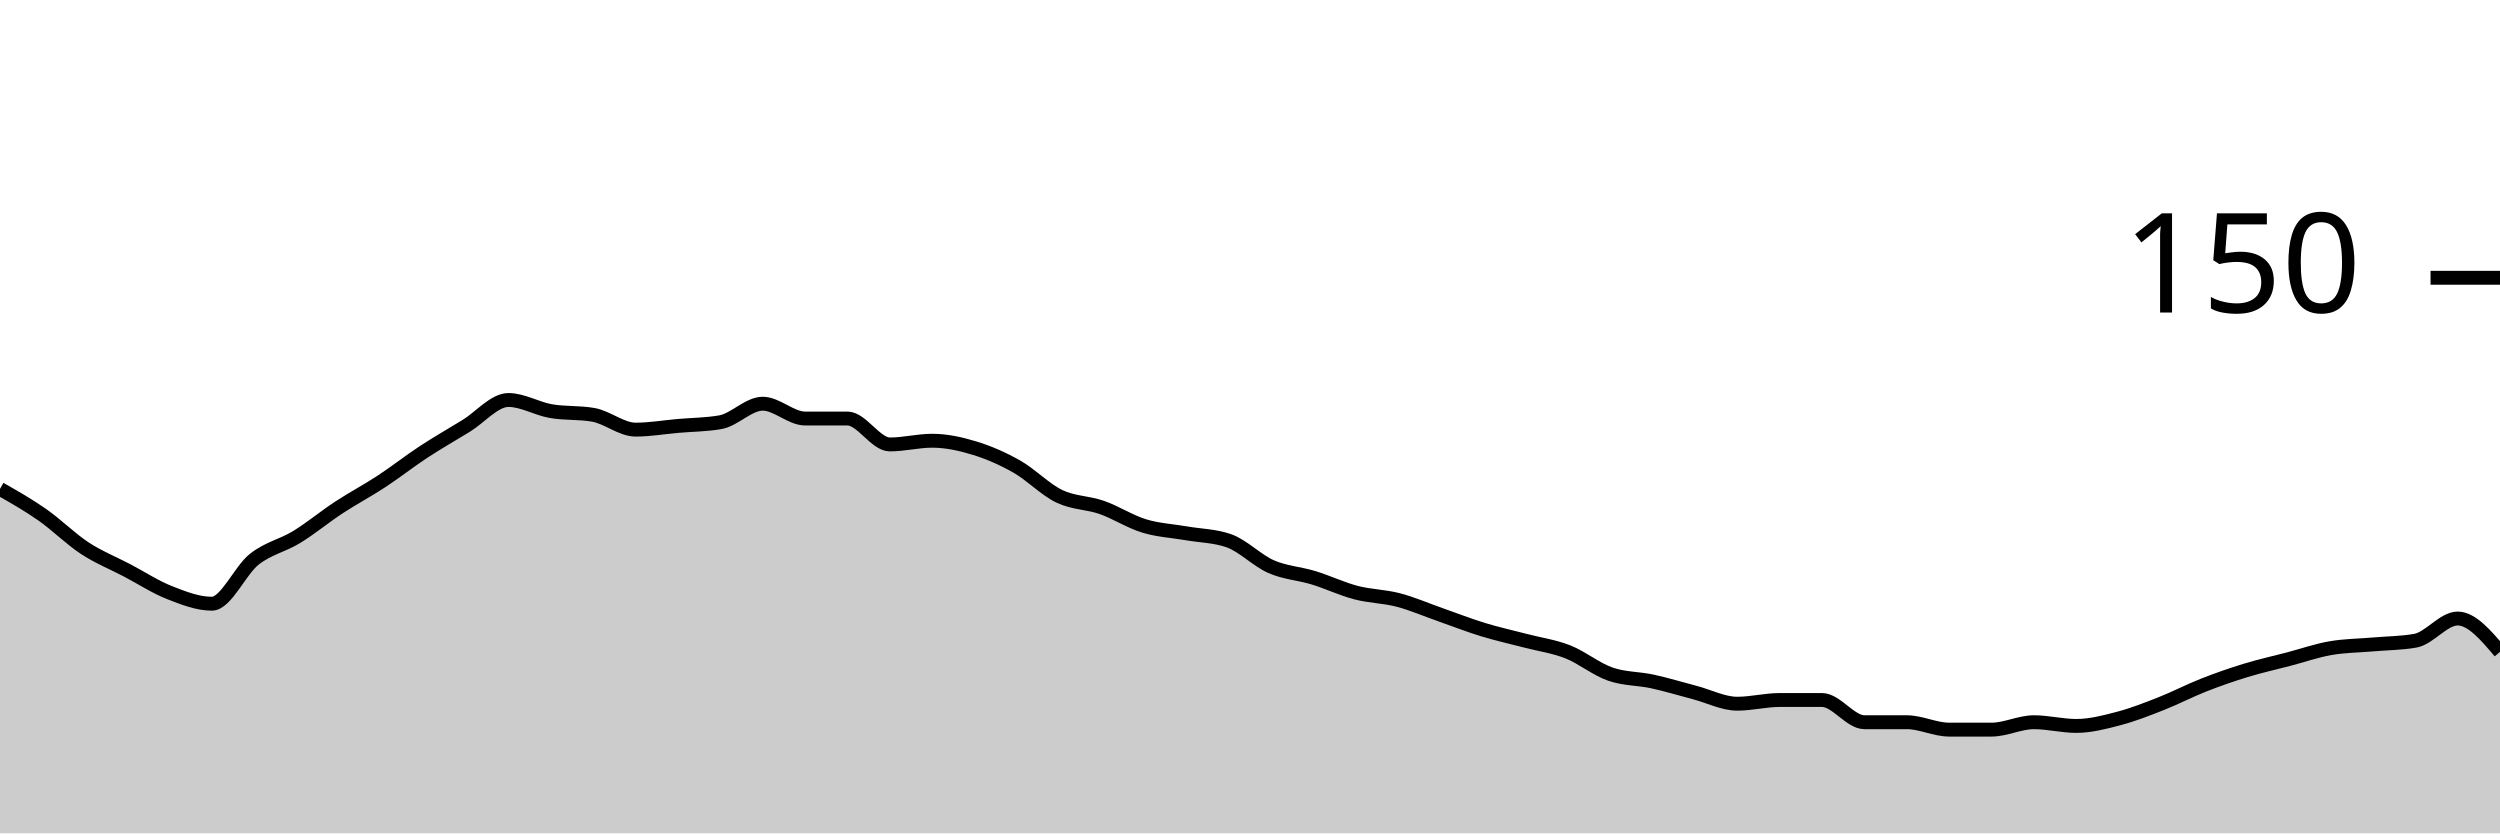
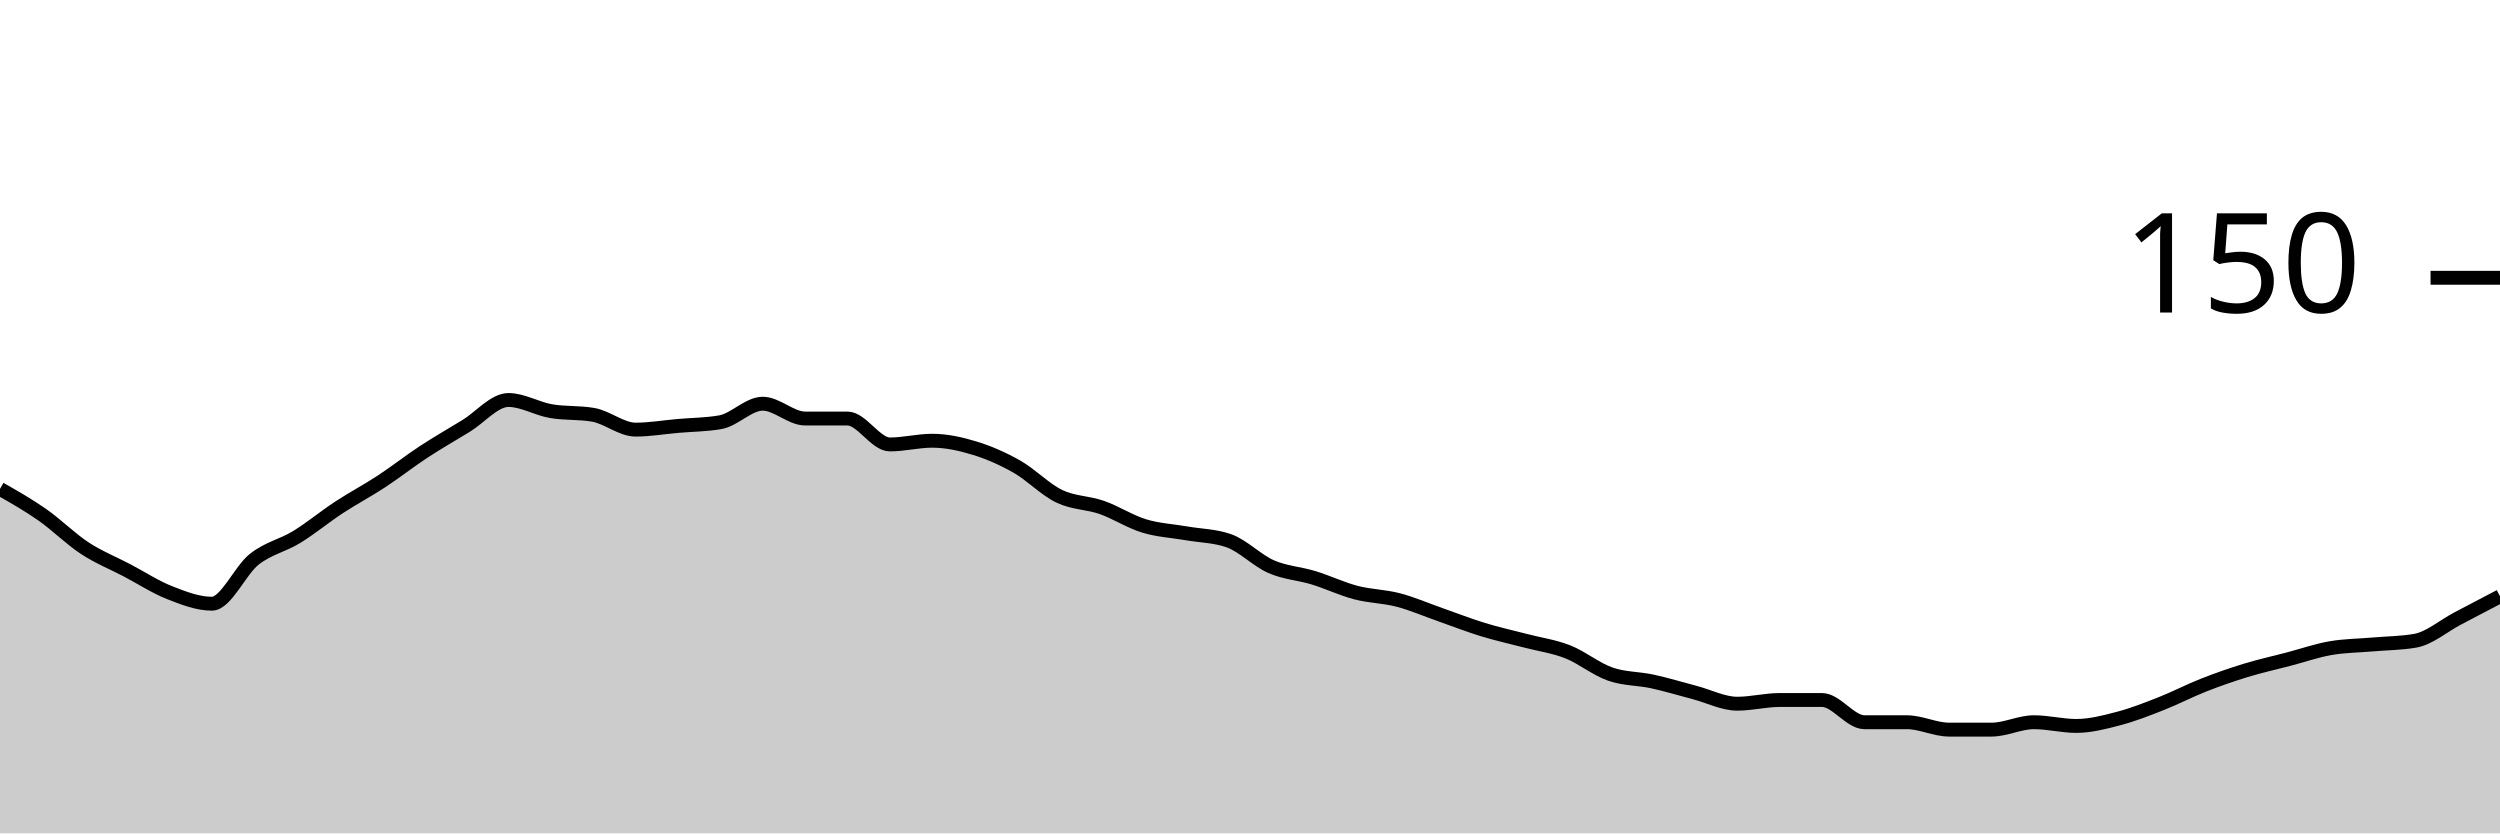
<svg xmlns="http://www.w3.org/2000/svg" viewBox="0 0 180 60">
  <g transform="translate(0,20)">
-     <path class="area" fill="rgba(0, 0, 0, 0.2)" d="M0,15.2C1.017,15.778,2.034,16.356,3.051,17.067C4.068,17.778,5.085,18.8,6.102,19.467C7.119,20.133,8.136,20.533,9.153,21.067C10.169,21.6,11.186,22.267,12.203,22.667C13.22,23.067,14.237,23.467,15.254,23.467C16.271,23.467,17.288,21.067,18.305,20.267C19.322,19.467,20.339,19.289,21.356,18.667C22.373,18.044,23.39,17.2,24.407,16.533C25.424,15.867,26.441,15.333,27.458,14.667C28.475,14,29.492,13.2,30.508,12.533C31.525,11.867,32.542,11.289,33.559,10.667C34.576,10.044,35.593,8.8,36.61,8.8C37.627,8.8,38.644,9.422,39.661,9.6C40.678,9.778,41.695,9.689,42.712,9.867C43.729,10.044,44.746,10.933,45.763,10.933C46.78,10.933,47.797,10.756,48.814,10.667C49.831,10.578,50.847,10.578,51.864,10.4C52.881,10.222,53.898,9.067,54.915,9.067C55.932,9.067,56.949,10.133,57.966,10.133C58.983,10.133,60,10.133,61.017,10.133C62.034,10.133,63.051,12,64.068,12C65.085,12,66.102,11.733,67.119,11.733C68.136,11.733,69.153,11.956,70.169,12.267C71.186,12.578,72.203,13.022,73.22,13.6C74.237,14.178,75.254,15.244,76.271,15.733C77.288,16.222,78.305,16.178,79.322,16.533C80.339,16.889,81.356,17.556,82.373,17.867C83.39,18.178,84.407,18.222,85.424,18.4C86.441,18.578,87.458,18.578,88.475,18.933C89.492,19.289,90.508,20.356,91.525,20.8C92.542,21.244,93.559,21.289,94.576,21.6C95.593,21.911,96.61,22.4,97.627,22.667C98.644,22.933,99.661,22.933,100.678,23.2C101.695,23.467,102.712,23.911,103.729,24.267C104.746,24.622,105.763,25.022,106.78,25.333C107.797,25.644,108.814,25.867,109.831,26.133C110.847,26.4,111.864,26.533,112.881,26.933C113.898,27.333,114.915,28.178,115.932,28.533C116.949,28.889,117.966,28.844,118.983,29.067C120,29.289,121.017,29.6,122.034,29.867C123.051,30.133,124.068,30.667,125.085,30.667C126.102,30.667,127.119,30.4,128.136,30.4C129.153,30.4,130.169,30.4,131.186,30.4C132.203,30.4,133.22,32,134.237,32C135.254,32,136.271,32,137.288,32C138.305,32,139.322,32.533,140.339,32.533C141.356,32.533,142.373,32.533,143.39,32.533C144.407,32.533,145.424,32,146.441,32C147.458,32,148.475,32.267,149.492,32.267C150.508,32.267,151.525,32,152.542,31.733C153.559,31.467,154.576,31.067,155.593,30.667C156.61,30.267,157.627,29.733,158.644,29.333C159.661,28.933,160.678,28.578,161.695,28.267C162.712,27.956,163.729,27.733,164.746,27.467C165.763,27.2,166.78,26.844,167.797,26.667C168.814,26.489,169.831,26.489,170.847,26.4C171.864,26.311,172.881,26.311,173.898,26.133C174.915,25.956,175.932,24.533,176.949,24.533C177.966,24.533,178.983,25.733,180,26.933L180,40C178.983,40,177.966,40,176.949,40C175.932,40,174.915,40,173.898,40C172.881,40,171.864,40,170.847,40C169.831,40,168.814,40,167.797,40C166.78,40,165.763,40,164.746,40C163.729,40,162.712,40,161.695,40C160.678,40,159.661,40,158.644,40C157.627,40,156.61,40,155.593,40C154.576,40,153.559,40,152.542,40C151.525,40,150.508,40,149.492,40C148.475,40,147.458,40,146.441,40C145.424,40,144.407,40,143.39,40C142.373,40,141.356,40,140.339,40C139.322,40,138.305,40,137.288,40C136.271,40,135.254,40,134.237,40C133.22,40,132.203,40,131.186,40C130.169,40,129.153,40,128.136,40C127.119,40,126.102,40,125.085,40C124.068,40,123.051,40,122.034,40C121.017,40,120,40,118.983,40C117.966,40,116.949,40,115.932,40C114.915,40,113.898,40,112.881,40C111.864,40,110.847,40,109.831,40C108.814,40,107.797,40,106.78,40C105.763,40,104.746,40,103.729,40C102.712,40,101.695,40,100.678,40C99.661,40,98.644,40,97.627,40C96.61,40,95.593,40,94.576,40C93.559,40,92.542,40,91.525,40C90.508,40,89.492,40,88.475,40C87.458,40,86.441,40,85.424,40C84.407,40,83.39,40,82.373,40C81.356,40,80.339,40,79.322,40C78.305,40,77.288,40,76.271,40C75.254,40,74.237,40,73.22,40C72.203,40,71.186,40,70.169,40C69.153,40,68.136,40,67.119,40C66.102,40,65.085,40,64.068,40C63.051,40,62.034,40,61.017,40C60,40,58.983,40,57.966,40C56.949,40,55.932,40,54.915,40C53.898,40,52.881,40,51.864,40C50.847,40,49.831,40,48.814,40C47.797,40,46.78,40,45.763,40C44.746,40,43.729,40,42.712,40C41.695,40,40.678,40,39.661,40C38.644,40,37.627,40,36.61,40C35.593,40,34.576,40,33.559,40C32.542,40,31.525,40,30.508,40C29.492,40,28.475,40,27.458,40C26.441,40,25.424,40,24.407,40C23.39,40,22.373,40,21.356,40C20.339,40,19.322,40,18.305,40C17.288,40,16.271,40,15.254,40C14.237,40,13.22,40,12.203,40C11.186,40,10.169,40,9.153,40C8.136,40,7.119,40,6.102,40C5.085,40,4.068,40,3.051,40C2.034,40,1.017,40,0,40Z" />
-     <path class="line" stroke="black" fill="none" d="M0,15.2C1.017,15.778,2.034,16.356,3.051,17.067C4.068,17.778,5.085,18.8,6.102,19.467C7.119,20.133,8.136,20.533,9.153,21.067C10.169,21.6,11.186,22.267,12.203,22.667C13.22,23.067,14.237,23.467,15.254,23.467C16.271,23.467,17.288,21.067,18.305,20.267C19.322,19.467,20.339,19.289,21.356,18.667C22.373,18.044,23.39,17.2,24.407,16.533C25.424,15.867,26.441,15.333,27.458,14.667C28.475,14,29.492,13.2,30.508,12.533C31.525,11.867,32.542,11.289,33.559,10.667C34.576,10.044,35.593,8.8,36.61,8.8C37.627,8.8,38.644,9.422,39.661,9.6C40.678,9.778,41.695,9.689,42.712,9.867C43.729,10.044,44.746,10.933,45.763,10.933C46.78,10.933,47.797,10.756,48.814,10.667C49.831,10.578,50.847,10.578,51.864,10.4C52.881,10.222,53.898,9.067,54.915,9.067C55.932,9.067,56.949,10.133,57.966,10.133C58.983,10.133,60,10.133,61.017,10.133C62.034,10.133,63.051,12,64.068,12C65.085,12,66.102,11.733,67.119,11.733C68.136,11.733,69.153,11.956,70.169,12.267C71.186,12.578,72.203,13.022,73.22,13.6C74.237,14.178,75.254,15.244,76.271,15.733C77.288,16.222,78.305,16.178,79.322,16.533C80.339,16.889,81.356,17.556,82.373,17.867C83.39,18.178,84.407,18.222,85.424,18.4C86.441,18.578,87.458,18.578,88.475,18.933C89.492,19.289,90.508,20.356,91.525,20.8C92.542,21.244,93.559,21.289,94.576,21.6C95.593,21.911,96.61,22.4,97.627,22.667C98.644,22.933,99.661,22.933,100.678,23.2C101.695,23.467,102.712,23.911,103.729,24.267C104.746,24.622,105.763,25.022,106.78,25.333C107.797,25.644,108.814,25.867,109.831,26.133C110.847,26.4,111.864,26.533,112.881,26.933C113.898,27.333,114.915,28.178,115.932,28.533C116.949,28.889,117.966,28.844,118.983,29.067C120,29.289,121.017,29.6,122.034,29.867C123.051,30.133,124.068,30.667,125.085,30.667C126.102,30.667,127.119,30.4,128.136,30.4C129.153,30.4,130.169,30.4,131.186,30.4C132.203,30.4,133.22,32,134.237,32C135.254,32,136.271,32,137.288,32C138.305,32,139.322,32.533,140.339,32.533C141.356,32.533,142.373,32.533,143.39,32.533C144.407,32.533,145.424,32,146.441,32C147.458,32,148.475,32.267,149.492,32.267C150.508,32.267,151.525,32,152.542,31.733C153.559,31.467,154.576,31.067,155.593,30.667C156.61,30.267,157.627,29.733,158.644,29.333C159.661,28.933,160.678,28.578,161.695,28.267C162.712,27.956,163.729,27.733,164.746,27.467C165.763,27.2,166.78,26.844,167.797,26.667C168.814,26.489,169.831,26.489,170.847,26.4C171.864,26.311,172.881,26.311,173.898,26.133C174.915,25.956,175.932,24.533,176.949,24.533C177.966,24.533,178.983,25.733,180,26.933" />
+     <path class="area" fill="rgba(0, 0, 0, 0.2)" d="M0,15.2C1.017,15.778,2.034,16.356,3.051,17.067C4.068,17.778,5.085,18.8,6.102,19.467C7.119,20.133,8.136,20.533,9.153,21.067C10.169,21.6,11.186,22.267,12.203,22.667C13.22,23.067,14.237,23.467,15.254,23.467C16.271,23.467,17.288,21.067,18.305,20.267C19.322,19.467,20.339,19.289,21.356,18.667C22.373,18.044,23.39,17.2,24.407,16.533C25.424,15.867,26.441,15.333,27.458,14.667C28.475,14,29.492,13.2,30.508,12.533C31.525,11.867,32.542,11.289,33.559,10.667C34.576,10.044,35.593,8.8,36.61,8.8C37.627,8.8,38.644,9.422,39.661,9.6C40.678,9.778,41.695,9.689,42.712,9.867C43.729,10.044,44.746,10.933,45.763,10.933C46.78,10.933,47.797,10.756,48.814,10.667C49.831,10.578,50.847,10.578,51.864,10.4C52.881,10.222,53.898,9.067,54.915,9.067C55.932,9.067,56.949,10.133,57.966,10.133C58.983,10.133,60,10.133,61.017,10.133C62.034,10.133,63.051,12,64.068,12C65.085,12,66.102,11.733,67.119,11.733C68.136,11.733,69.153,11.956,70.169,12.267C71.186,12.578,72.203,13.022,73.22,13.6C74.237,14.178,75.254,15.244,76.271,15.733C77.288,16.222,78.305,16.178,79.322,16.533C80.339,16.889,81.356,17.556,82.373,17.867C83.39,18.178,84.407,18.222,85.424,18.4C86.441,18.578,87.458,18.578,88.475,18.933C89.492,19.289,90.508,20.356,91.525,20.8C92.542,21.244,93.559,21.289,94.576,21.6C95.593,21.911,96.61,22.4,97.627,22.667C98.644,22.933,99.661,22.933,100.678,23.2C101.695,23.467,102.712,23.911,103.729,24.267C104.746,24.622,105.763,25.022,106.78,25.333C107.797,25.644,108.814,25.867,109.831,26.133C110.847,26.4,111.864,26.533,112.881,26.933C113.898,27.333,114.915,28.178,115.932,28.533C116.949,28.889,117.966,28.844,118.983,29.067C120,29.289,121.017,29.6,122.034,29.867C123.051,30.133,124.068,30.667,125.085,30.667C126.102,30.667,127.119,30.4,128.136,30.4C129.153,30.4,130.169,30.4,131.186,30.4C132.203,30.4,133.22,32,134.237,32C135.254,32,136.271,32,137.288,32C138.305,32,139.322,32.533,140.339,32.533C141.356,32.533,142.373,32.533,143.39,32.533C144.407,32.533,145.424,32,146.441,32C147.458,32,148.475,32.267,149.492,32.267C150.508,32.267,151.525,32,152.542,31.733C153.559,31.467,154.576,31.067,155.593,30.667C156.61,30.267,157.627,29.733,158.644,29.333C159.661,28.933,160.678,28.578,161.695,28.267C162.712,27.956,163.729,27.733,164.746,27.467C165.763,27.2,166.78,26.844,167.797,26.667C168.814,26.489,169.831,26.489,170.847,26.4C171.864,26.311,172.881,26.311,173.898,26.133C174.915,25.956,175.932,25.067,176.949,24.533C177.966,24,178.983,23.467,180,22.933L180,40C178.983,40,177.966,40,176.949,40C175.932,40,174.915,40,173.898,40C172.881,40,171.864,40,170.847,40C169.831,40,168.814,40,167.797,40C166.78,40,165.763,40,164.746,40C163.729,40,162.712,40,161.695,40C160.678,40,159.661,40,158.644,40C157.627,40,156.61,40,155.593,40C154.576,40,153.559,40,152.542,40C151.525,40,150.508,40,149.492,40C148.475,40,147.458,40,146.441,40C145.424,40,144.407,40,143.39,40C142.373,40,141.356,40,140.339,40C139.322,40,138.305,40,137.288,40C136.271,40,135.254,40,134.237,40C133.22,40,132.203,40,131.186,40C130.169,40,129.153,40,128.136,40C127.119,40,126.102,40,125.085,40C124.068,40,123.051,40,122.034,40C121.017,40,120,40,118.983,40C117.966,40,116.949,40,115.932,40C114.915,40,113.898,40,112.881,40C111.864,40,110.847,40,109.831,40C108.814,40,107.797,40,106.78,40C105.763,40,104.746,40,103.729,40C102.712,40,101.695,40,100.678,40C99.661,40,98.644,40,97.627,40C96.61,40,95.593,40,94.576,40C93.559,40,92.542,40,91.525,40C90.508,40,89.492,40,88.475,40C87.458,40,86.441,40,85.424,40C84.407,40,83.39,40,82.373,40C81.356,40,80.339,40,79.322,40C78.305,40,77.288,40,76.271,40C75.254,40,74.237,40,73.22,40C72.203,40,71.186,40,70.169,40C69.153,40,68.136,40,67.119,40C66.102,40,65.085,40,64.068,40C63.051,40,62.034,40,61.017,40C60,40,58.983,40,57.966,40C56.949,40,55.932,40,54.915,40C53.898,40,52.881,40,51.864,40C50.847,40,49.831,40,48.814,40C47.797,40,46.78,40,45.763,40C44.746,40,43.729,40,42.712,40C41.695,40,40.678,40,39.661,40C38.644,40,37.627,40,36.61,40C35.593,40,34.576,40,33.559,40C32.542,40,31.525,40,30.508,40C29.492,40,28.475,40,27.458,40C26.441,40,25.424,40,24.407,40C23.39,40,22.373,40,21.356,40C20.339,40,19.322,40,18.305,40C17.288,40,16.271,40,15.254,40C14.237,40,13.22,40,12.203,40C11.186,40,10.169,40,9.153,40C8.136,40,7.119,40,6.102,40C5.085,40,4.068,40,3.051,40C2.034,40,1.017,40,0,40Z" />
+     <path class="line" stroke="black" fill="none" d="M0,15.2C1.017,15.778,2.034,16.356,3.051,17.067C4.068,17.778,5.085,18.8,6.102,19.467C7.119,20.133,8.136,20.533,9.153,21.067C10.169,21.6,11.186,22.267,12.203,22.667C13.22,23.067,14.237,23.467,15.254,23.467C16.271,23.467,17.288,21.067,18.305,20.267C19.322,19.467,20.339,19.289,21.356,18.667C22.373,18.044,23.39,17.2,24.407,16.533C25.424,15.867,26.441,15.333,27.458,14.667C28.475,14,29.492,13.2,30.508,12.533C31.525,11.867,32.542,11.289,33.559,10.667C34.576,10.044,35.593,8.8,36.61,8.8C37.627,8.8,38.644,9.422,39.661,9.6C40.678,9.778,41.695,9.689,42.712,9.867C43.729,10.044,44.746,10.933,45.763,10.933C46.78,10.933,47.797,10.756,48.814,10.667C49.831,10.578,50.847,10.578,51.864,10.4C52.881,10.222,53.898,9.067,54.915,9.067C55.932,9.067,56.949,10.133,57.966,10.133C58.983,10.133,60,10.133,61.017,10.133C62.034,10.133,63.051,12,64.068,12C65.085,12,66.102,11.733,67.119,11.733C68.136,11.733,69.153,11.956,70.169,12.267C71.186,12.578,72.203,13.022,73.22,13.6C74.237,14.178,75.254,15.244,76.271,15.733C77.288,16.222,78.305,16.178,79.322,16.533C80.339,16.889,81.356,17.556,82.373,17.867C83.39,18.178,84.407,18.222,85.424,18.4C86.441,18.578,87.458,18.578,88.475,18.933C89.492,19.289,90.508,20.356,91.525,20.8C92.542,21.244,93.559,21.289,94.576,21.6C95.593,21.911,96.61,22.4,97.627,22.667C98.644,22.933,99.661,22.933,100.678,23.2C101.695,23.467,102.712,23.911,103.729,24.267C104.746,24.622,105.763,25.022,106.78,25.333C107.797,25.644,108.814,25.867,109.831,26.133C110.847,26.4,111.864,26.533,112.881,26.933C113.898,27.333,114.915,28.178,115.932,28.533C116.949,28.889,117.966,28.844,118.983,29.067C120,29.289,121.017,29.6,122.034,29.867C123.051,30.133,124.068,30.667,125.085,30.667C126.102,30.667,127.119,30.4,128.136,30.4C129.153,30.4,130.169,30.4,131.186,30.4C132.203,30.4,133.22,32,134.237,32C135.254,32,136.271,32,137.288,32C138.305,32,139.322,32.533,140.339,32.533C141.356,32.533,142.373,32.533,143.39,32.533C144.407,32.533,145.424,32,146.441,32C147.458,32,148.475,32.267,149.492,32.267C150.508,32.267,151.525,32,152.542,31.733C153.559,31.467,154.576,31.067,155.593,30.667C156.61,30.267,157.627,29.733,158.644,29.333C159.661,28.933,160.678,28.578,161.695,28.267C162.712,27.956,163.729,27.733,164.746,27.467C165.763,27.2,166.78,26.844,167.797,26.667C168.814,26.489,169.831,26.489,170.847,26.4C171.864,26.311,172.881,26.311,173.898,26.133C174.915,25.956,175.932,25.067,176.949,24.533C177.966,24,178.983,23.467,180,22.933" />
    <path class="axis-ceiling" stroke-width="1" stroke="black" fill="none" d="M175,0L180,0" />
    <text class="axis-ceiling-label" font-family="sans-serif" text-anchor="end" font-size="10px" x="170" y="2.5">150</text>
  </g>
</svg>
